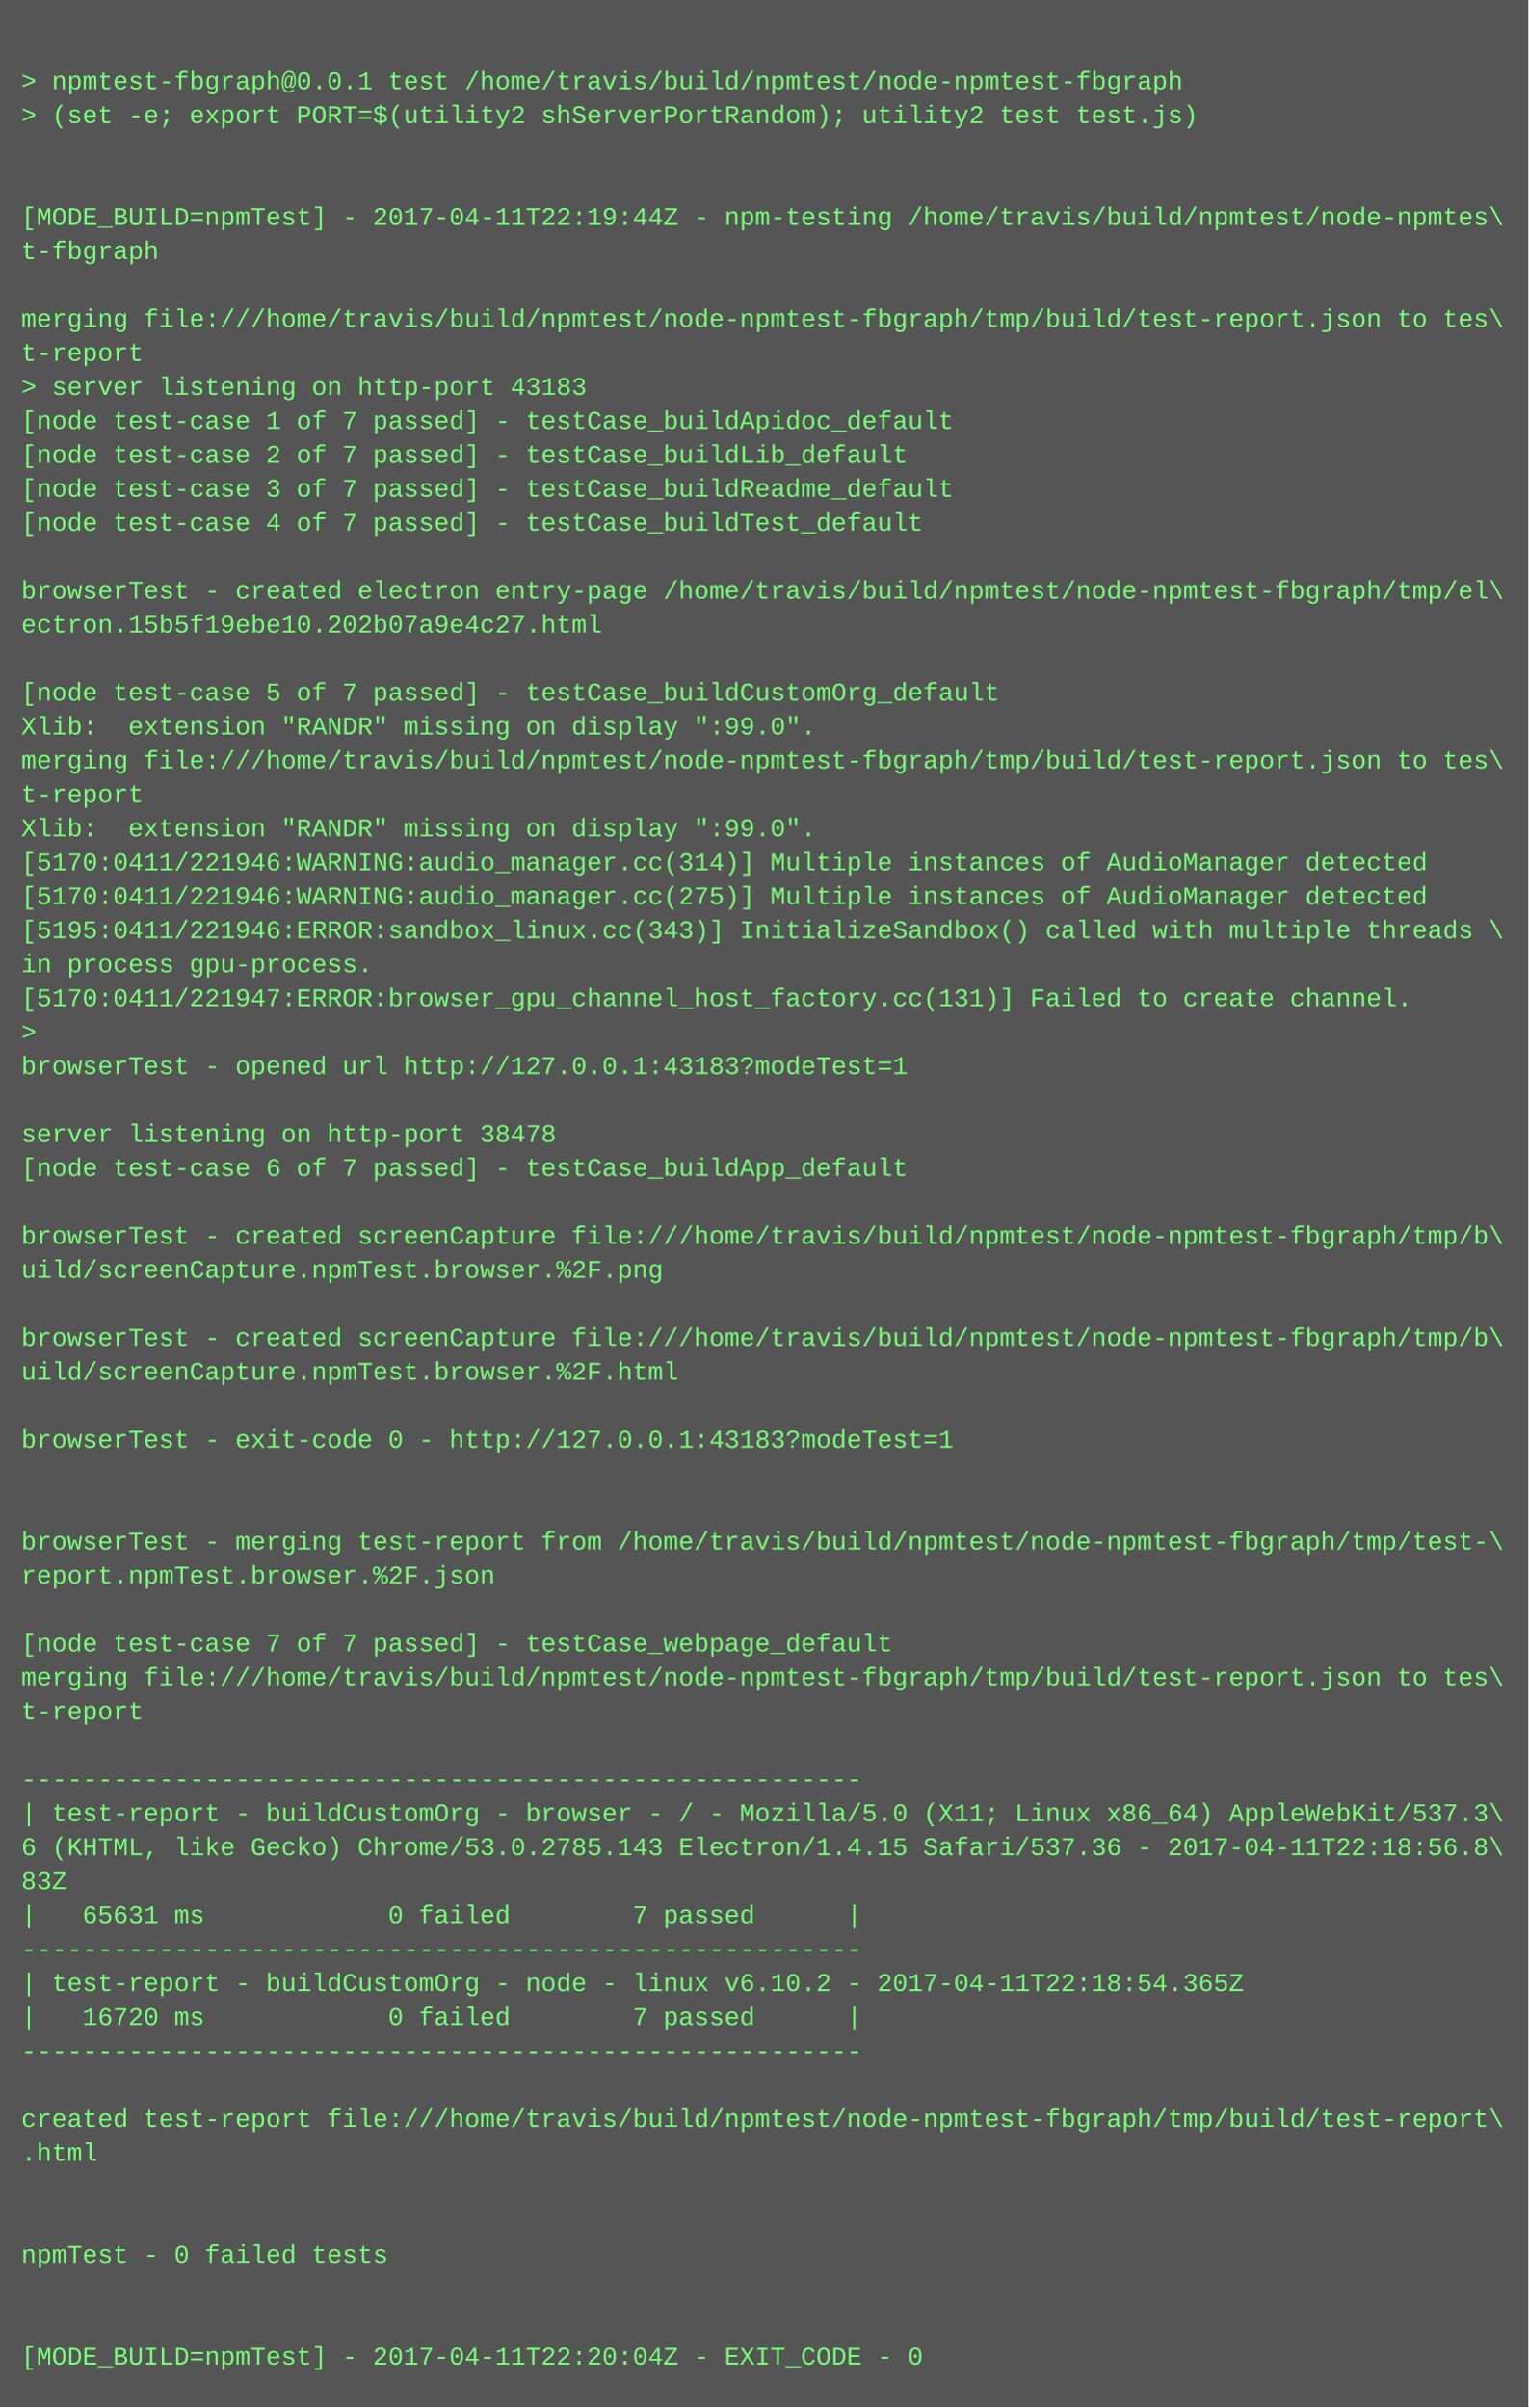
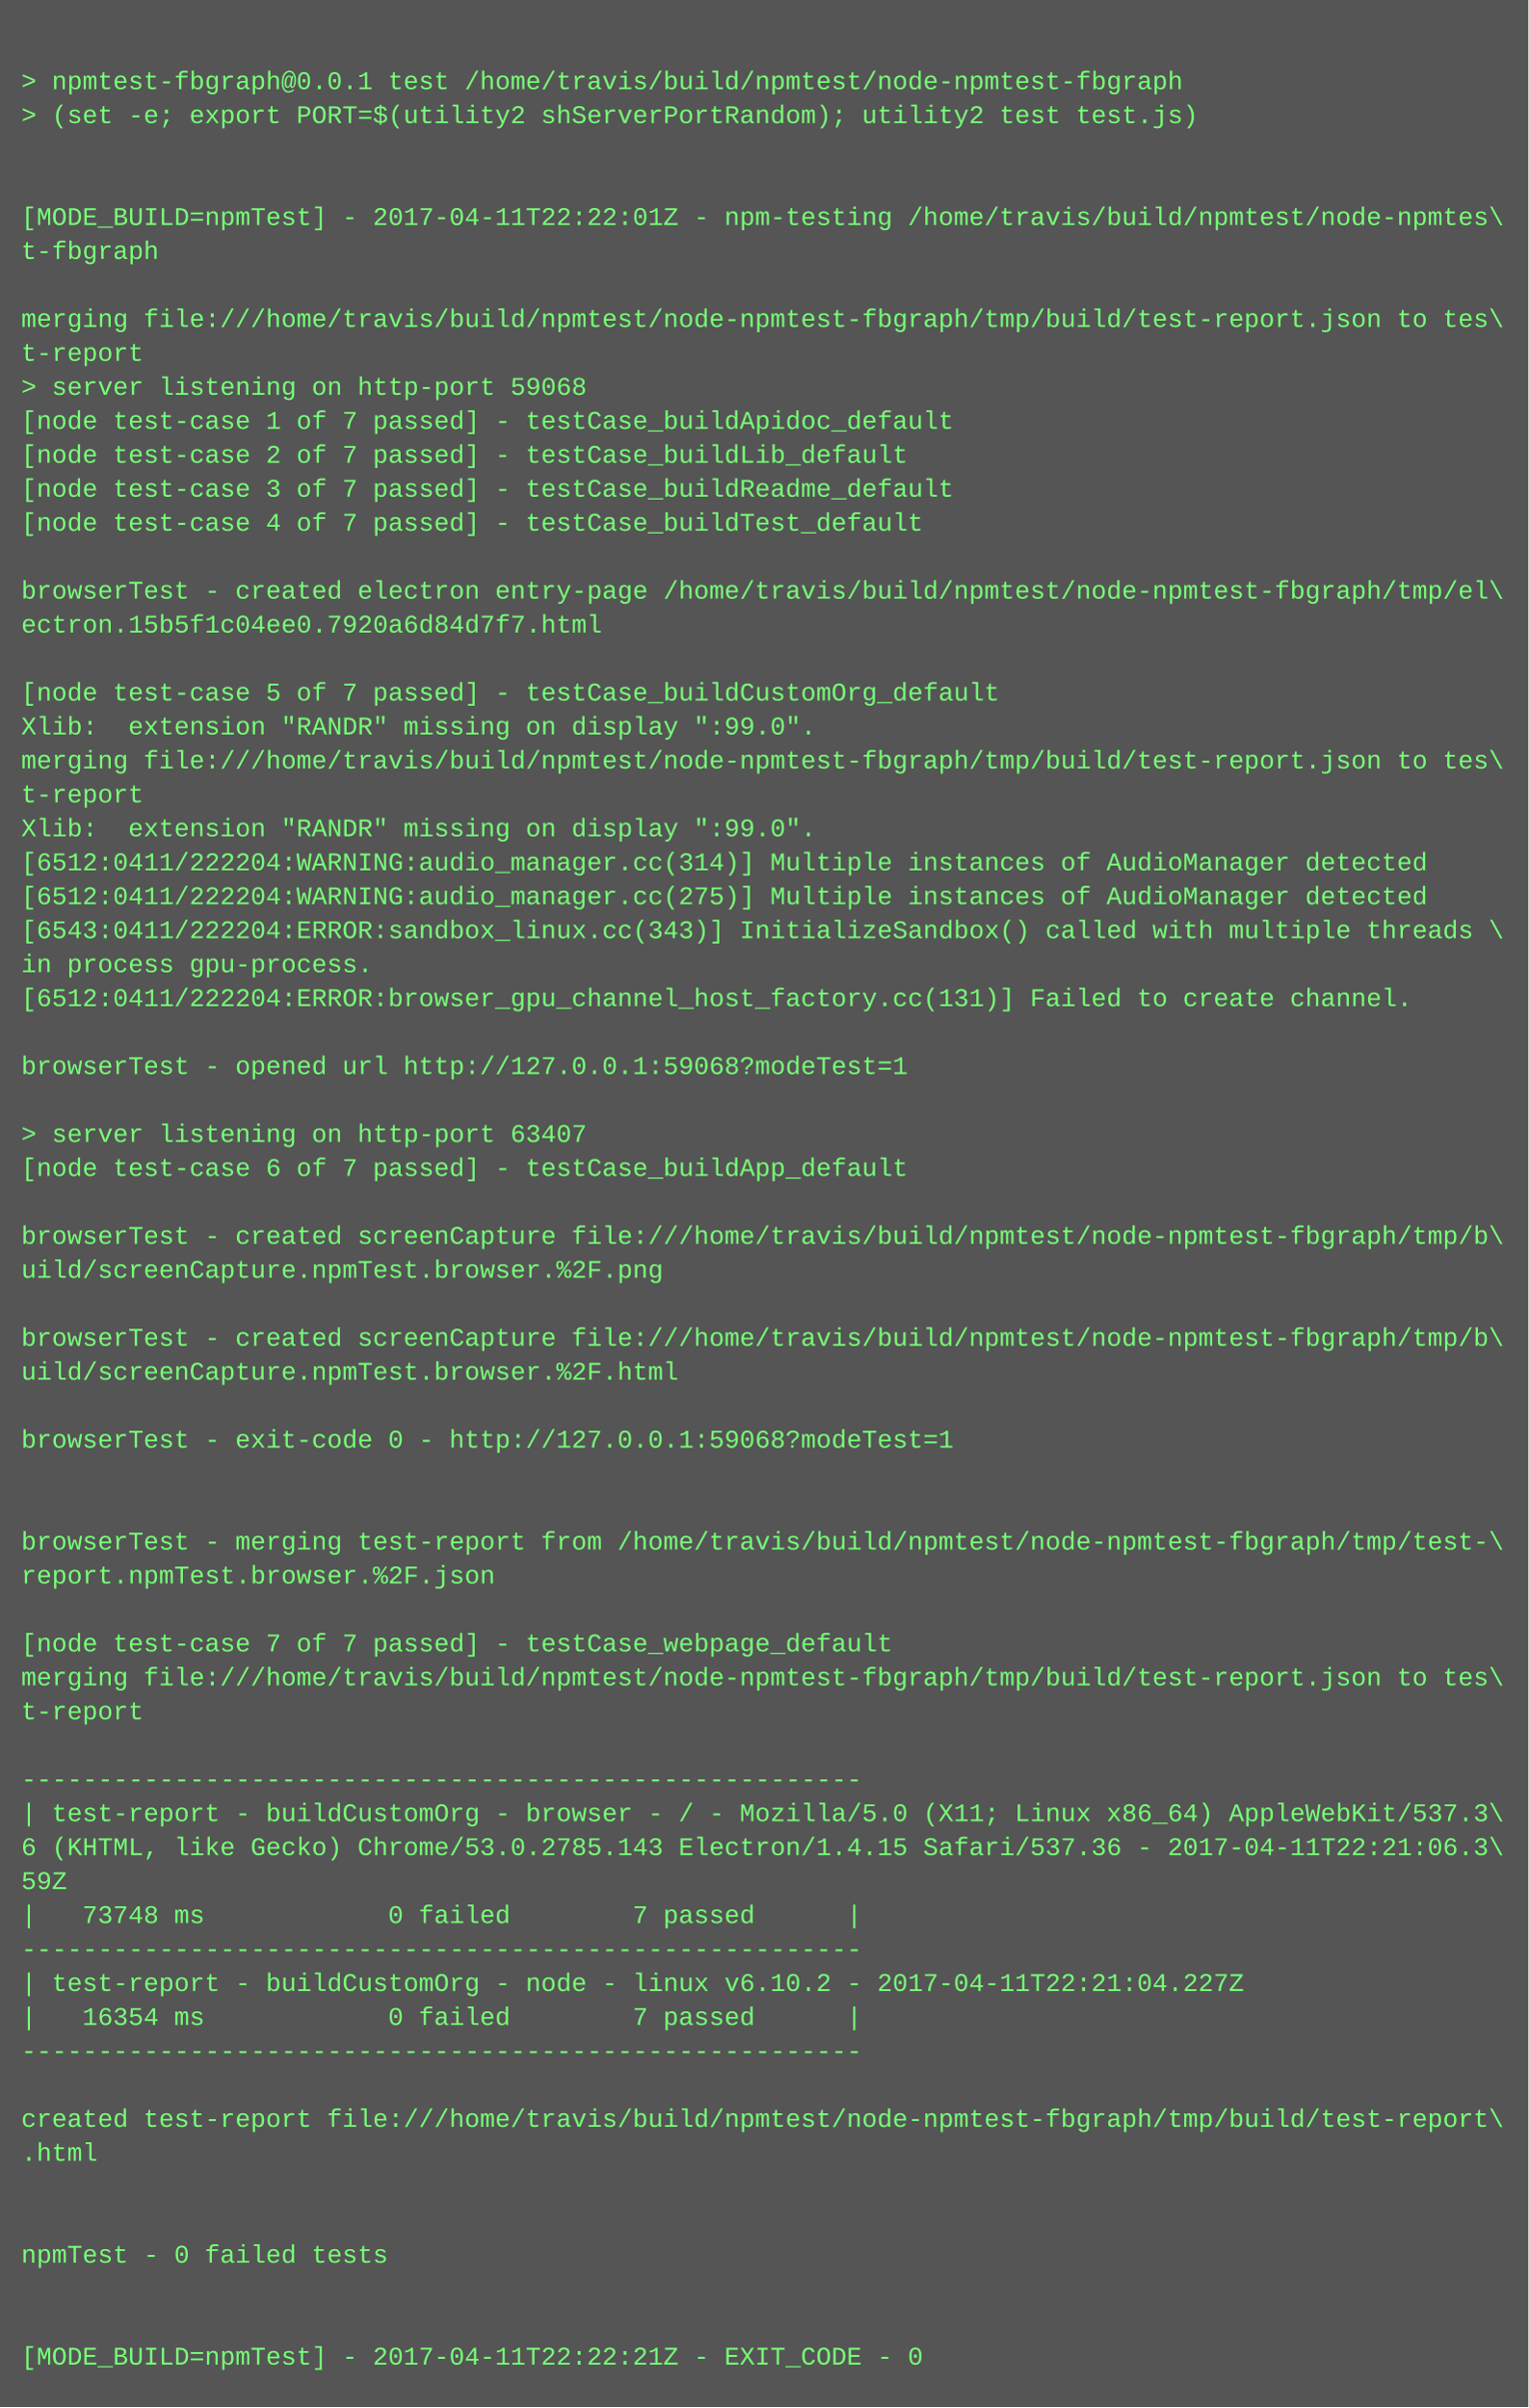
<svg xmlns="http://www.w3.org/2000/svg" height="1134" width="720">
  <rect height="1134" fill="#555" width="720" />
  <text fill="#7f7" font-family="Courier New" font-size="12" xml:space="preserve">
    <tspan x="10" y="26" />
    <tspan x="10" y="42">&gt; npmtest-fbgraph@0.0.1 test /home/travis/build/npmtest/node-npmtest-fbgraph</tspan>
    <tspan x="10" y="58">&gt; (set -e; export PORT=$(utility2 shServerPortRandom); utility2 test test.js)</tspan>
    <tspan x="10" y="74" />
    <tspan x="10" y="90" />
-     <tspan x="10" y="106">[MODE_BUILD=npmTest] - 2017-04-11T22:19:44Z - npm-testing /home/travis/build/npmtest/node-npmtes\</tspan>
+     <tspan x="10" y="106">[MODE_BUILD=npmTest] - 2017-04-11T22:22:01Z - npm-testing /home/travis/build/npmtest/node-npmtes\</tspan>
    <tspan x="10" y="122">t-fbgraph</tspan>
    <tspan x="10" y="138" />
    <tspan x="10" y="154">merging file:///home/travis/build/npmtest/node-npmtest-fbgraph/tmp/build/test-report.json to tes\</tspan>
    <tspan x="10" y="170">t-report</tspan>
-     <tspan x="10" y="186">&gt; server listening on http-port 43183</tspan>
+     <tspan x="10" y="186">&gt; server listening on http-port 59068</tspan>
    <tspan x="10" y="202">[node test-case 1 of 7 passed] - testCase_buildApidoc_default</tspan>
    <tspan x="10" y="218">[node test-case 2 of 7 passed] - testCase_buildLib_default</tspan>
    <tspan x="10" y="234">[node test-case 3 of 7 passed] - testCase_buildReadme_default</tspan>
    <tspan x="10" y="250">[node test-case 4 of 7 passed] - testCase_buildTest_default</tspan>
    <tspan x="10" y="266" />
    <tspan x="10" y="282">browserTest - created electron entry-page /home/travis/build/npmtest/node-npmtest-fbgraph/tmp/el\</tspan>
-     <tspan x="10" y="298">ectron.15b5f19ebe10.202b07a9e4c27.html</tspan>
+     <tspan x="10" y="298">ectron.15b5f1c04ee0.7920a6d84d7f7.html</tspan>
    <tspan x="10" y="314" />
    <tspan x="10" y="330">[node test-case 5 of 7 passed] - testCase_buildCustomOrg_default</tspan>
    <tspan x="10" y="346">Xlib:  extension "RANDR" missing on display ":99.0".</tspan>
    <tspan x="10" y="362">merging file:///home/travis/build/npmtest/node-npmtest-fbgraph/tmp/build/test-report.json to tes\</tspan>
    <tspan x="10" y="378">t-report</tspan>
    <tspan x="10" y="394">Xlib:  extension "RANDR" missing on display ":99.0".</tspan>
-     <tspan x="10" y="410">[5170:0411/221946:WARNING:audio_manager.cc(314)] Multiple instances of AudioManager detected</tspan>
-     <tspan x="10" y="426">[5170:0411/221946:WARNING:audio_manager.cc(275)] Multiple instances of AudioManager detected</tspan>
-     <tspan x="10" y="442">[5195:0411/221946:ERROR:sandbox_linux.cc(343)] InitializeSandbox() called with multiple threads \</tspan>
+     <tspan x="10" y="410">[6512:0411/222204:WARNING:audio_manager.cc(314)] Multiple instances of AudioManager detected</tspan>
+     <tspan x="10" y="426">[6512:0411/222204:WARNING:audio_manager.cc(275)] Multiple instances of AudioManager detected</tspan>
+     <tspan x="10" y="442">[6543:0411/222204:ERROR:sandbox_linux.cc(343)] InitializeSandbox() called with multiple threads \</tspan>
    <tspan x="10" y="458">in process gpu-process. </tspan>
-     <tspan x="10" y="474">[5170:0411/221947:ERROR:browser_gpu_channel_host_factory.cc(131)] Failed to create channel.</tspan>
-     <tspan x="10" y="490">&gt; </tspan>
-     <tspan x="10" y="506">browserTest - opened url http://127.0.0.1:43183?modeTest=1</tspan>
+     <tspan x="10" y="474">[6512:0411/222204:ERROR:browser_gpu_channel_host_factory.cc(131)] Failed to create channel.</tspan>
+     <tspan x="10" y="490" />
+     <tspan x="10" y="506">browserTest - opened url http://127.0.0.1:59068?modeTest=1</tspan>
    <tspan x="10" y="522" />
-     <tspan x="10" y="538">server listening on http-port 38478</tspan>
+     <tspan x="10" y="538">&gt; server listening on http-port 63407</tspan>
    <tspan x="10" y="554">[node test-case 6 of 7 passed] - testCase_buildApp_default</tspan>
    <tspan x="10" y="570" />
    <tspan x="10" y="586">browserTest - created screenCapture file:///home/travis/build/npmtest/node-npmtest-fbgraph/tmp/b\</tspan>
    <tspan x="10" y="602">uild/screenCapture.npmTest.browser.%2F.png</tspan>
    <tspan x="10" y="618" />
    <tspan x="10" y="634">browserTest - created screenCapture file:///home/travis/build/npmtest/node-npmtest-fbgraph/tmp/b\</tspan>
    <tspan x="10" y="650">uild/screenCapture.npmTest.browser.%2F.html</tspan>
    <tspan x="10" y="666" />
-     <tspan x="10" y="682">browserTest - exit-code 0 - http://127.0.0.1:43183?modeTest=1</tspan>
+     <tspan x="10" y="682">browserTest - exit-code 0 - http://127.0.0.1:59068?modeTest=1</tspan>
    <tspan x="10" y="698" />
    <tspan x="10" y="714" />
    <tspan x="10" y="730">browserTest - merging test-report from /home/travis/build/npmtest/node-npmtest-fbgraph/tmp/test-\</tspan>
    <tspan x="10" y="746">report.npmTest.browser.%2F.json</tspan>
    <tspan x="10" y="762" />
    <tspan x="10" y="778">[node test-case 7 of 7 passed] - testCase_webpage_default</tspan>
    <tspan x="10" y="794">merging file:///home/travis/build/npmtest/node-npmtest-fbgraph/tmp/build/test-report.json to tes\</tspan>
    <tspan x="10" y="810">t-report</tspan>
    <tspan x="10" y="826" />
    <tspan x="10" y="842">-------------------------------------------------------</tspan>
    <tspan x="10" y="858">| test-report - buildCustomOrg - browser - / - Mozilla/5.0 (X11; Linux x86_64) AppleWebKit/537.3\</tspan>
-     <tspan x="10" y="874">6 (KHTML, like Gecko) Chrome/53.0.2785.143 Electron/1.4.15 Safari/537.36 - 2017-04-11T22:18:56.8\</tspan>
-     <tspan x="10" y="890">83Z</tspan>
-     <tspan x="10" y="906">|   65631 ms            0 failed        7 passed      |</tspan>
+     <tspan x="10" y="874">6 (KHTML, like Gecko) Chrome/53.0.2785.143 Electron/1.4.15 Safari/537.36 - 2017-04-11T22:21:06.3\</tspan>
+     <tspan x="10" y="890">59Z</tspan>
+     <tspan x="10" y="906">|   73748 ms            0 failed        7 passed      |</tspan>
    <tspan x="10" y="922">-------------------------------------------------------</tspan>
-     <tspan x="10" y="938">| test-report - buildCustomOrg - node - linux v6.10.2 - 2017-04-11T22:18:54.365Z</tspan>
-     <tspan x="10" y="954">|   16720 ms            0 failed        7 passed      |</tspan>
+     <tspan x="10" y="938">| test-report - buildCustomOrg - node - linux v6.10.2 - 2017-04-11T22:21:04.227Z</tspan>
+     <tspan x="10" y="954">|   16354 ms            0 failed        7 passed      |</tspan>
    <tspan x="10" y="970">-------------------------------------------------------</tspan>
    <tspan x="10" y="986" />
    <tspan x="10" y="1002">created test-report file:///home/travis/build/npmtest/node-npmtest-fbgraph/tmp/build/test-report\</tspan>
    <tspan x="10" y="1018">.html</tspan>
    <tspan x="10" y="1034" />
    <tspan x="10" y="1050" />
    <tspan x="10" y="1066">npmTest - 0 failed tests</tspan>
    <tspan x="10" y="1082" />
    <tspan x="10" y="1098" />
-     <tspan x="10" y="1114">[MODE_BUILD=npmTest] - 2017-04-11T22:20:04Z - EXIT_CODE - 0</tspan>
+     <tspan x="10" y="1114">[MODE_BUILD=npmTest] - 2017-04-11T22:22:21Z - EXIT_CODE - 0</tspan>
  </text>
</svg>
